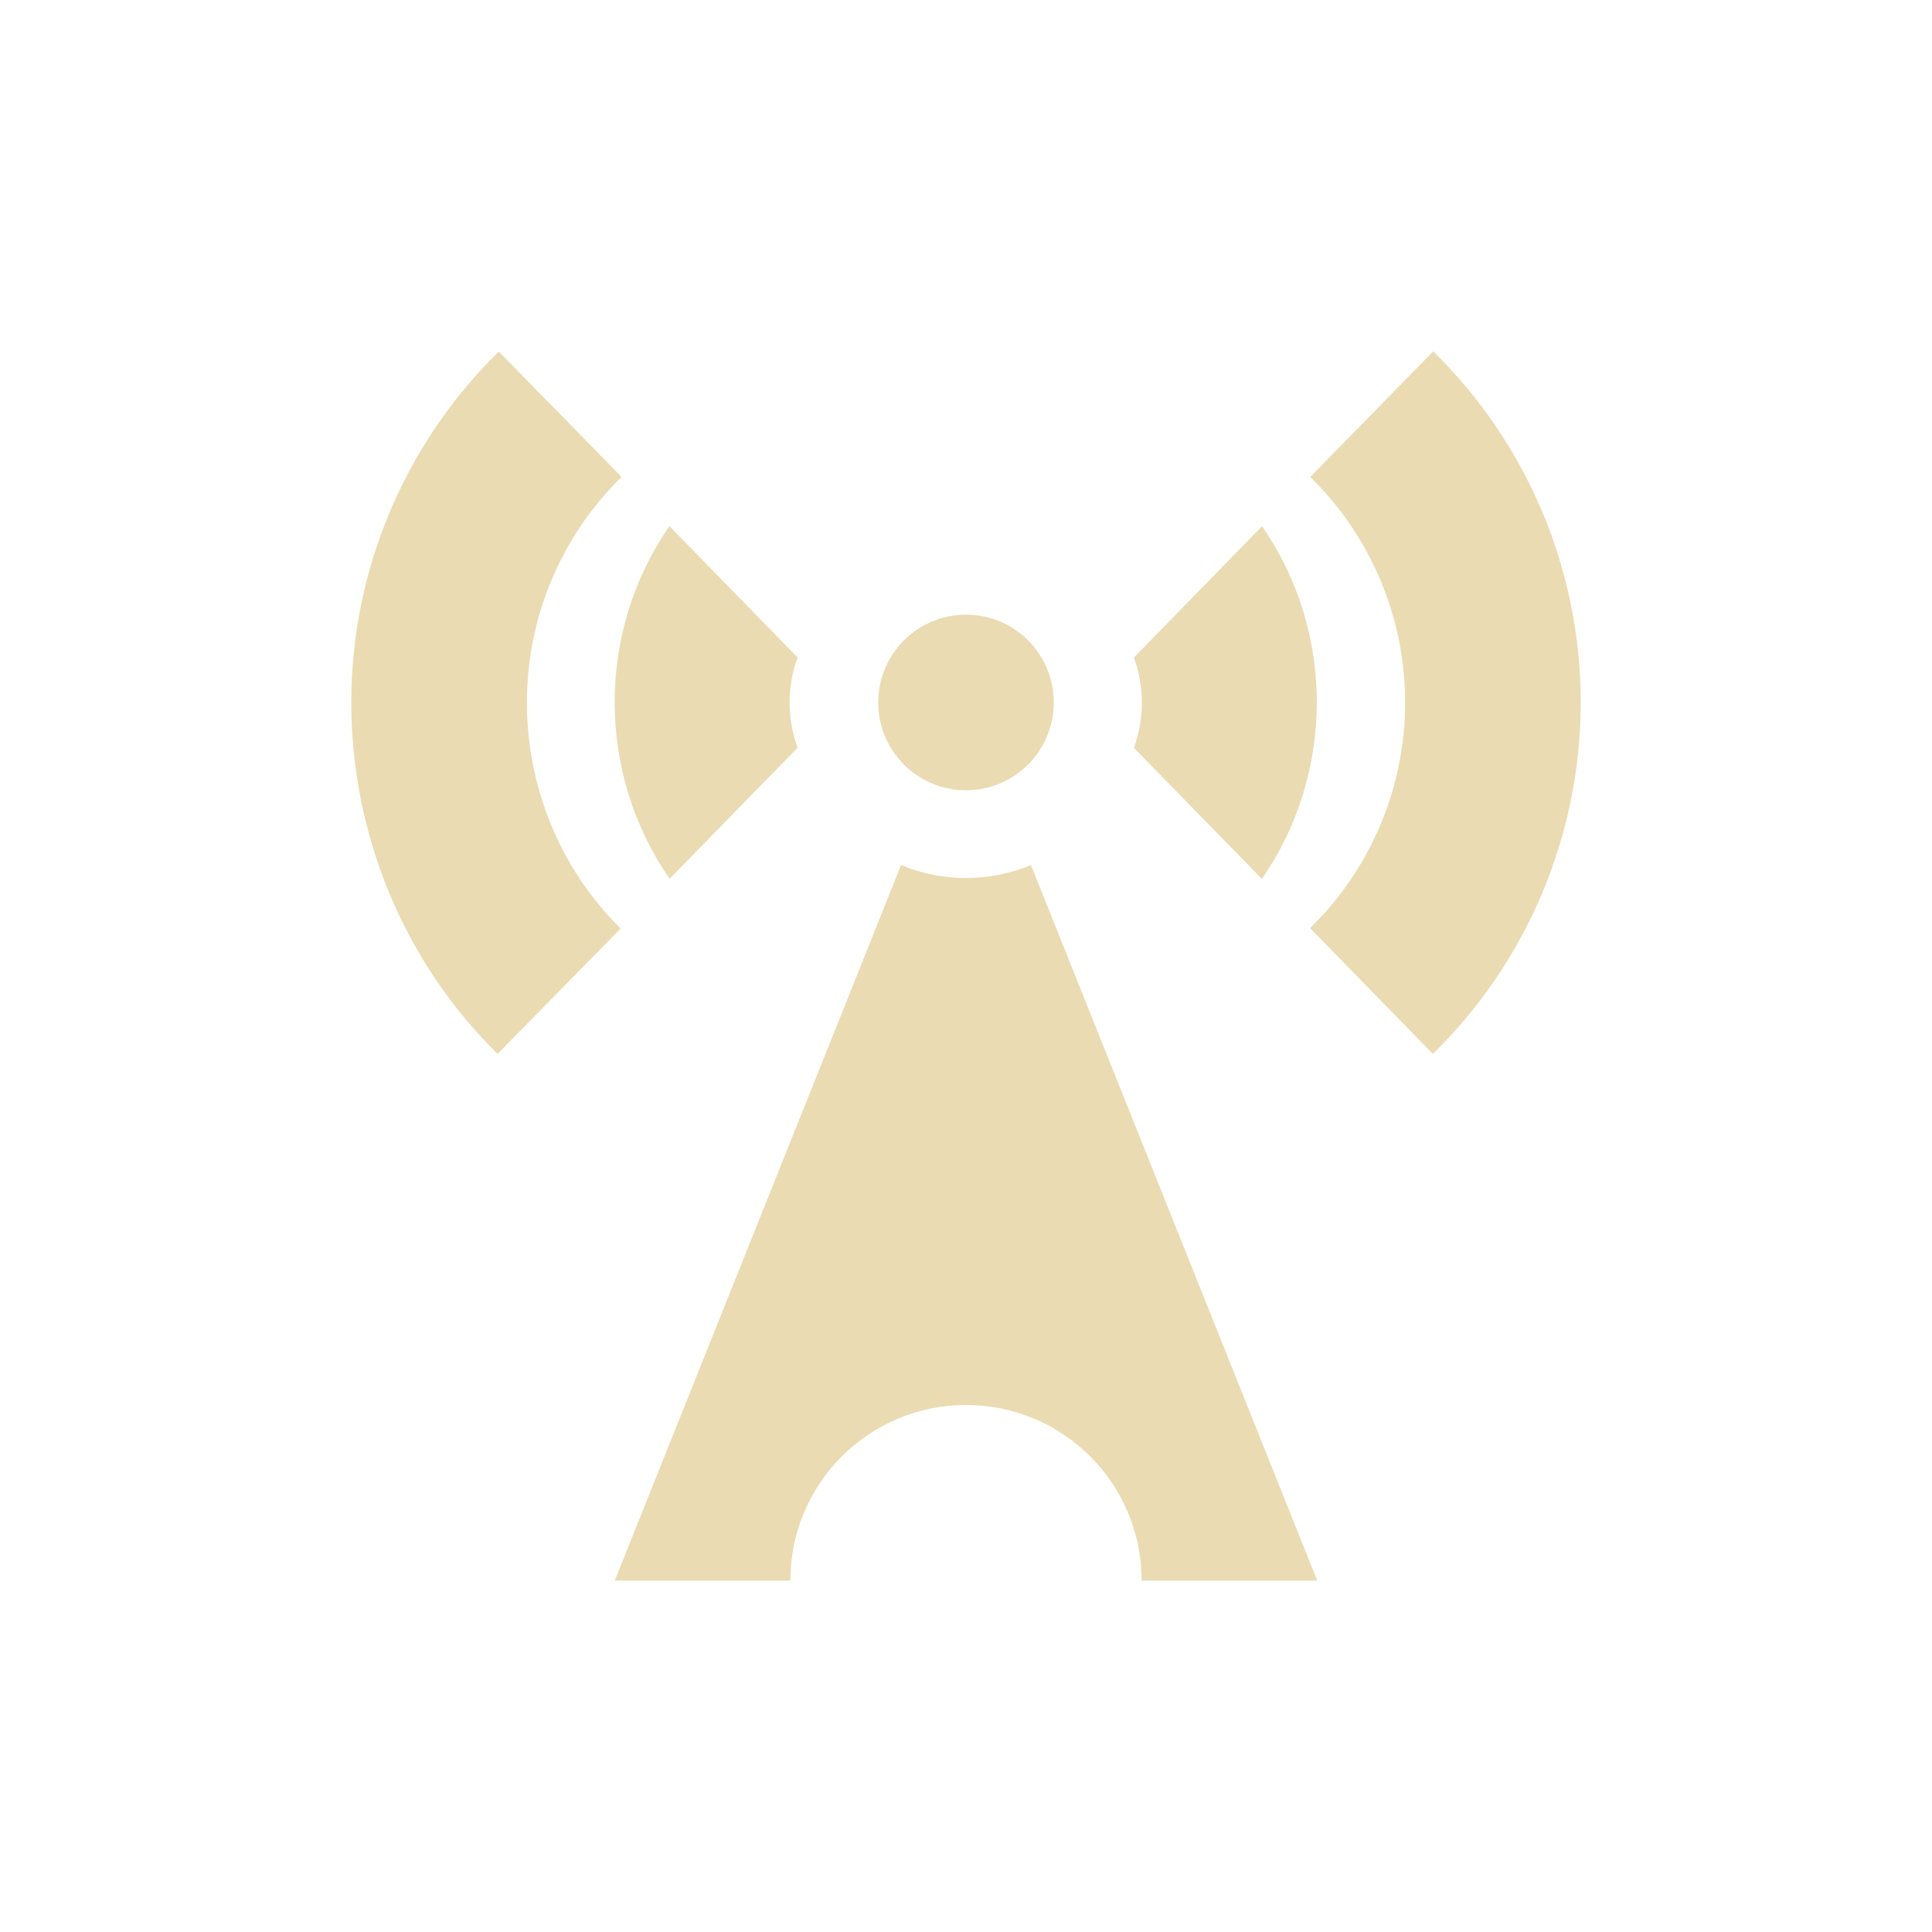
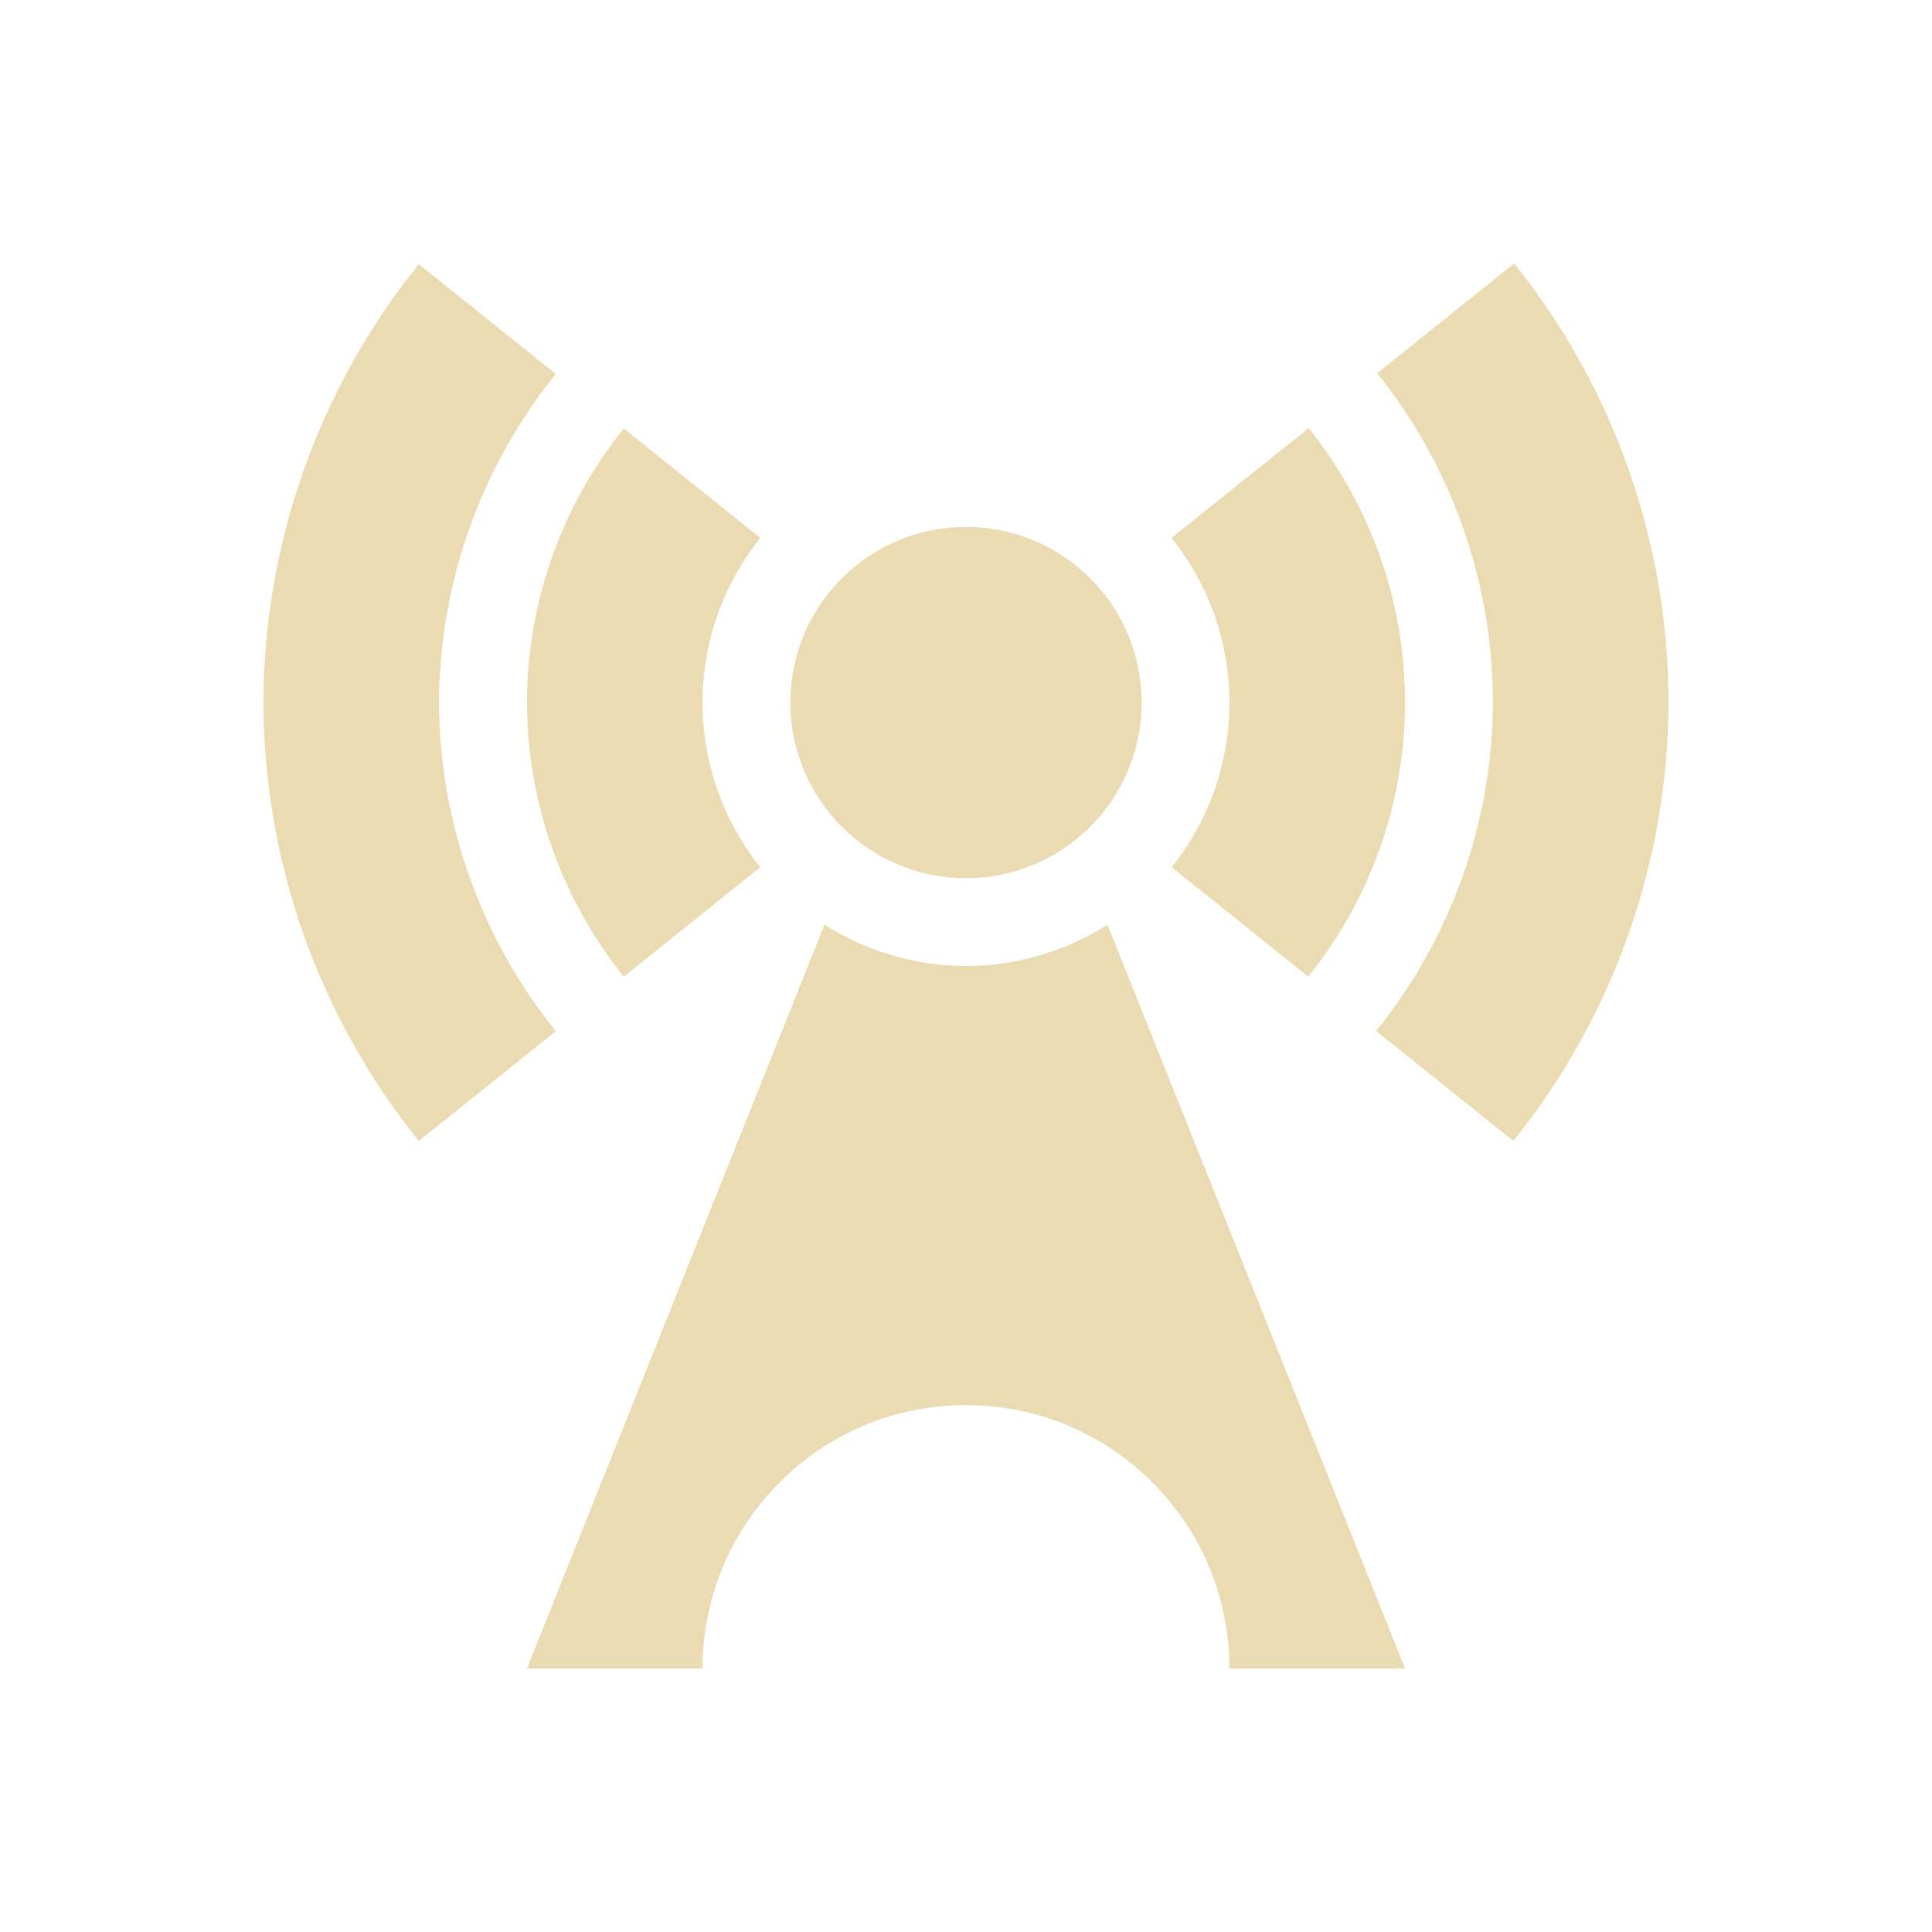
<svg xmlns="http://www.w3.org/2000/svg" width="22" height="22" version="1">
  <defs>
    <style id="current-color-scheme" type="text/css">.ColorScheme-Text { color:#ebdbb2; } .ColorScheme-Highlight { color:#458588; } .ColorScheme-NeutralText { color:#fe8019; } .ColorScheme-PositiveText { color:#689d6a; } .ColorScheme-NegativeText { color:#fb4934; }</style>
  </defs>
-   <path class="ColorScheme-Text" d="m16.32 4.001-1.4 1.43c0.691 0.677 1.081 1.603 1.08 2.57-4.68e-4 0.968-0.39 1.892-1.082 2.568l1.398 1.432c1.076-1.052 1.683-2.495 1.684-4s-0.605-2.947-1.68-4zm-10.64 0.002c-1.073 1.051-1.678 2.489-1.68 3.99-0.001 1.502 0.595 2.955 1.666 4.008l1.402-1.428c-0.689-0.677-1.069-1.613-1.068-2.578s0.389-1.889 1.078-2.564zm1.943 1.988c-0.84 1.212-0.824 2.826 0.002 4.016l1.457-1.492c-0.12-0.33-0.121-0.695 0-1.029zm5.289 1.496c0.121 0.335 0.12 0.699 0 1.029l1.457 1.492c0.826-1.19 0.842-2.804 2e-3 -4.016zm-1.912-0.488c-0.552 0-1 0.448-1 1s0.448 1 1 1 1-0.448 1-1-0.448-1-1-1zm-0.74 2.852-3.26 8.148h2c0-1.105 0.895-2 2-2 1.105 0 2 0.895 2 2h2l-3.26-8.148c-0.48 0.196-1 0.196-1.48 0z" fill="currentColor" />
+   <path class="ColorScheme-Text" d="m17.242 3-1.56 1.25c0.853 1.064 1.318 2.386 1.318 3.75-0.006 1.361-0.475 2.68-1.33 3.74l1.562 1.252c1.139-1.415 1.762-3.176 1.768-4.992-7.97e-4 -1.818-0.621-3.582-1.758-5zm-12.473 0.008c-1.14 1.415-1.764 3.175-1.77 4.992 0.006 1.817 0.63 3.577 1.77 4.992l1.56-1.25c-0.855-1.06-1.324-2.38-1.33-3.742 0.006-1.362 0.475-2.682 1.33-3.742zm10.133 1.867-1.562 1.25c0.427 0.532 0.66 1.193 0.66 1.875-2.2e-5 0.682-0.232 1.343-0.658 1.875l1.555 1.246c0.712-0.885 1.101-1.986 1.103-3.121-2.21e-4 -1.136-0.387-2.238-1.098-3.125zm-7.799 0.004c-0.712 0.885-1.101 1.986-1.103 3.121 0.003 1.135 0.392 2.236 1.103 3.121l1.555-1.246c-0.426-0.532-0.658-1.193-0.658-1.875 2.2e-5 -0.682 0.232-1.343 0.658-1.875zm3.897 1.121c-1.105 0-2 0.895-2 2s0.895 2 2 2c1.105 0 2-0.895 2-2s-0.895-2-2-2zm-1.611 4.529-3.389 8.471h2c0-1.657 1.343-3 3-3 1.657 0 3 1.343 3 3h2l-3.389-8.471c-0.481 0.307-1.04 0.47-1.611 0.471-0.571-3.72e-4 -1.13-0.164-1.611-0.471z" fill="currentColor" />
</svg>
